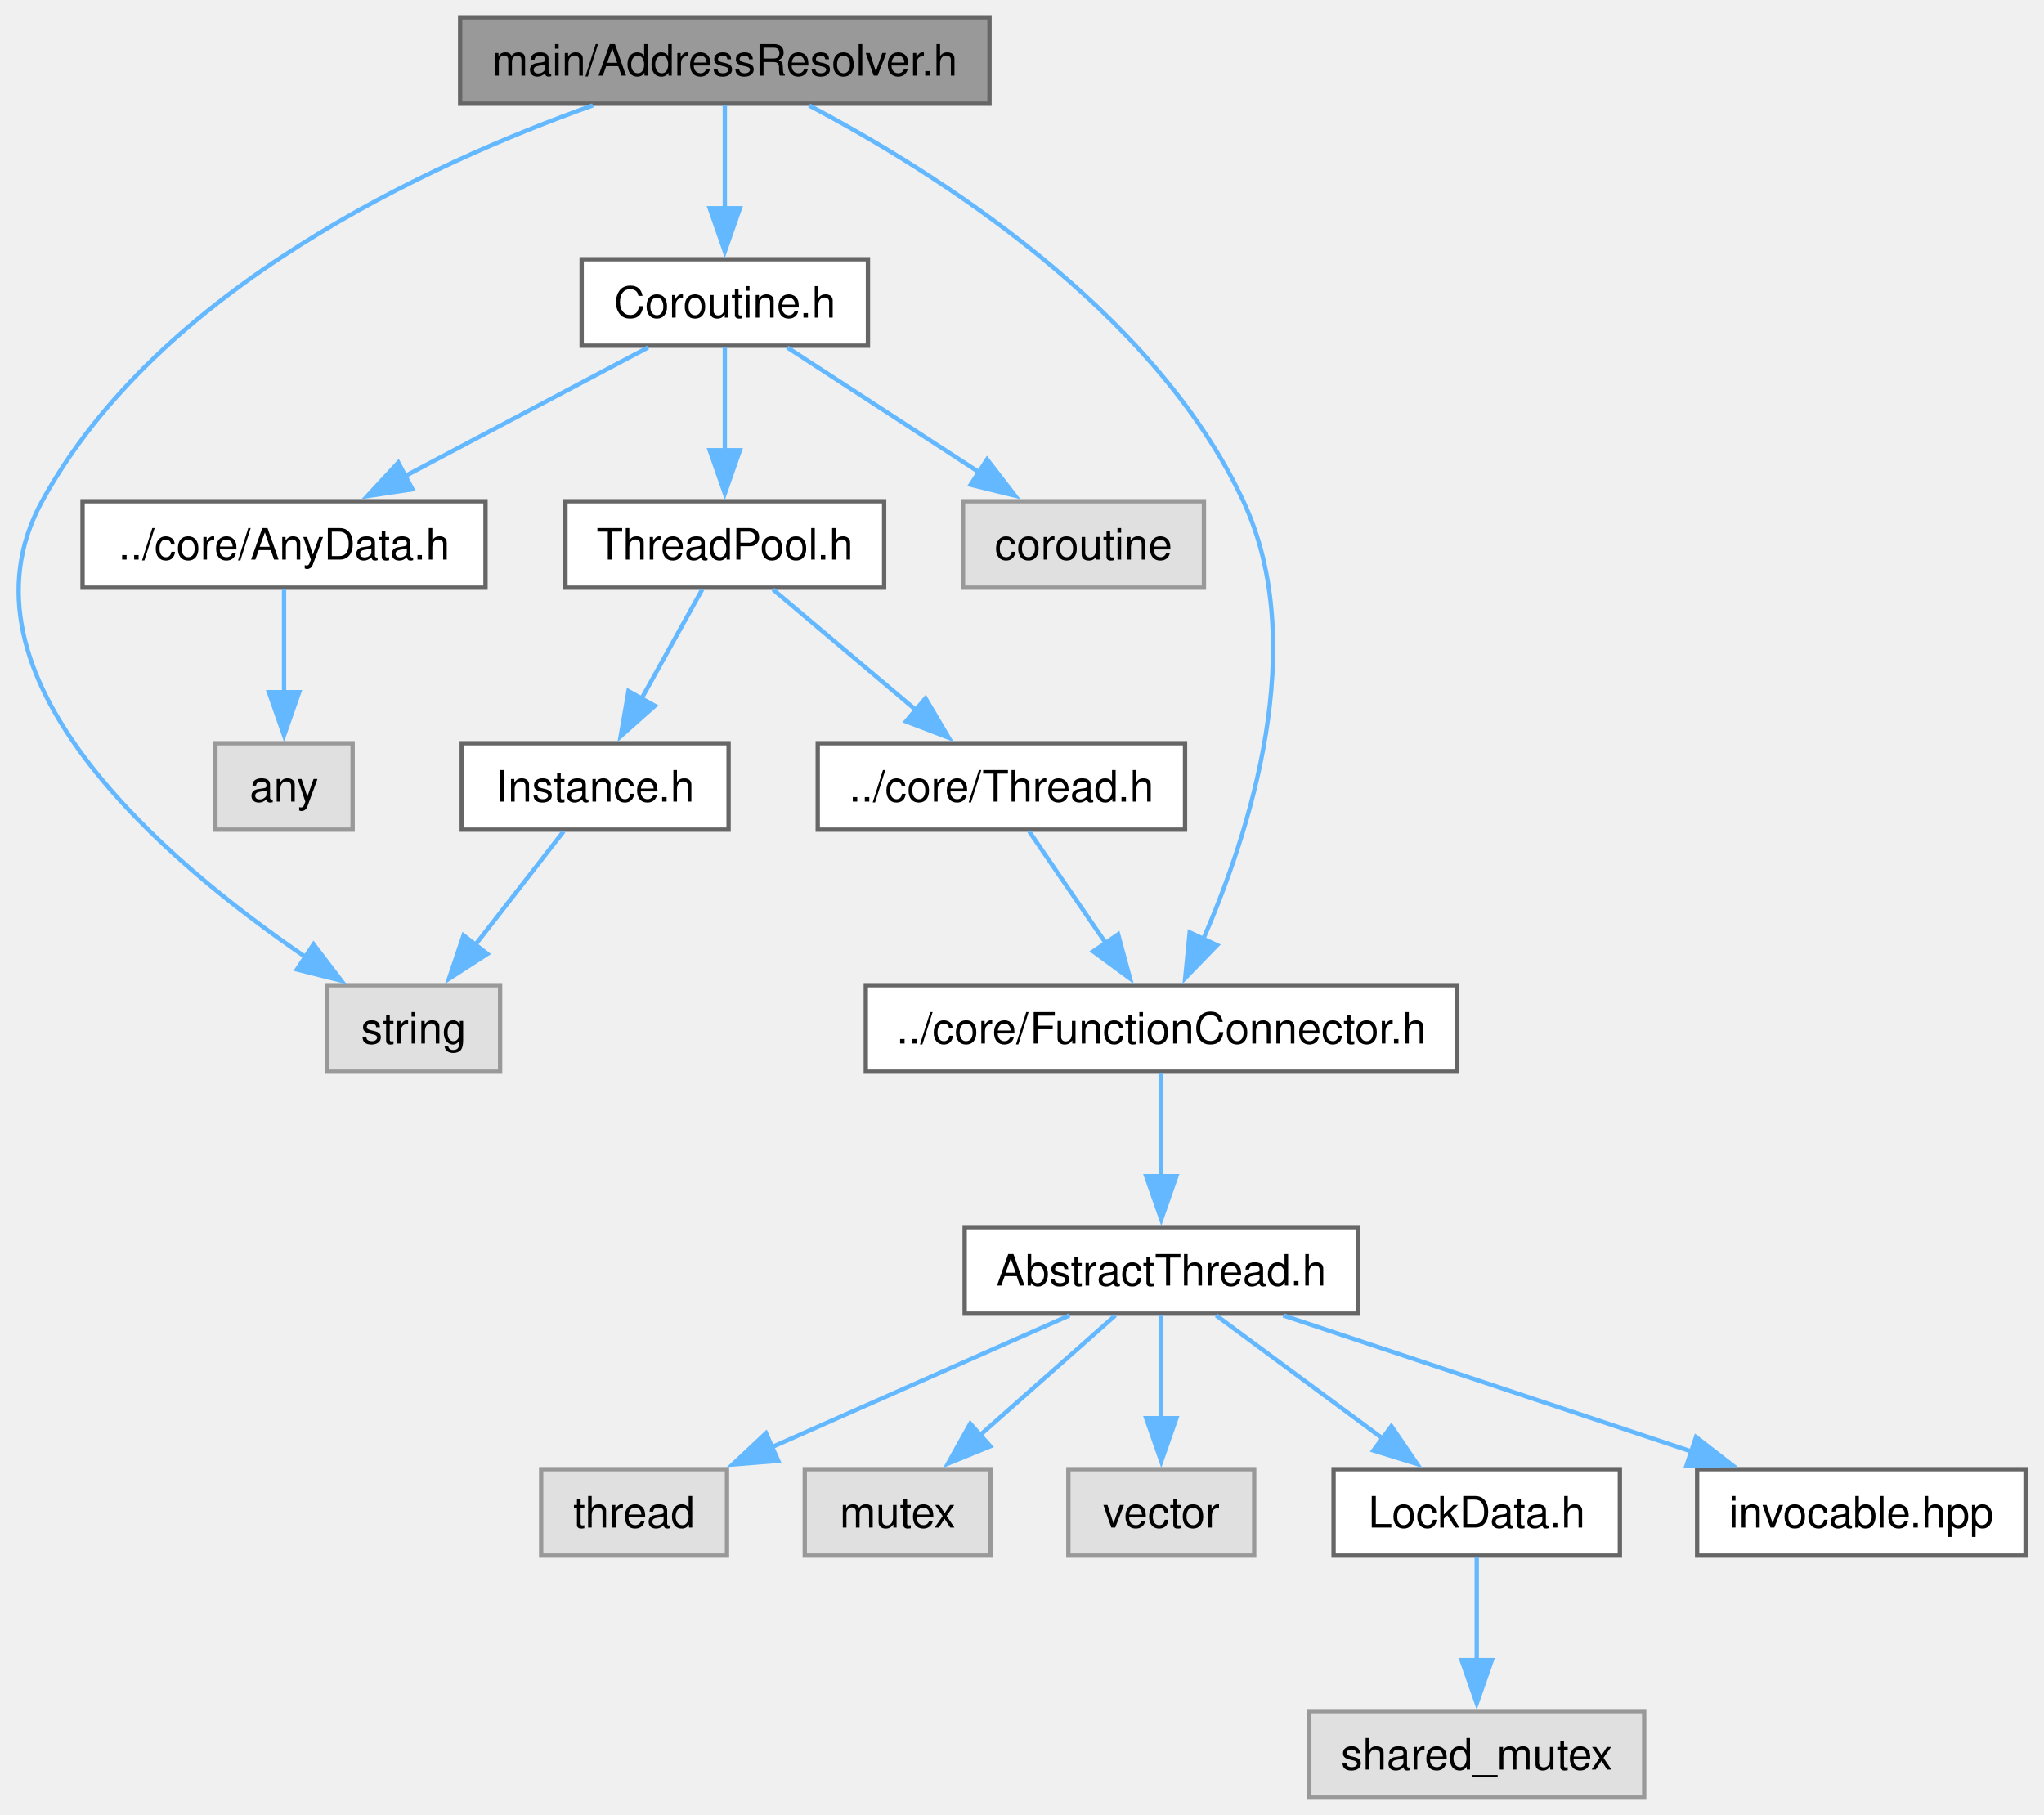
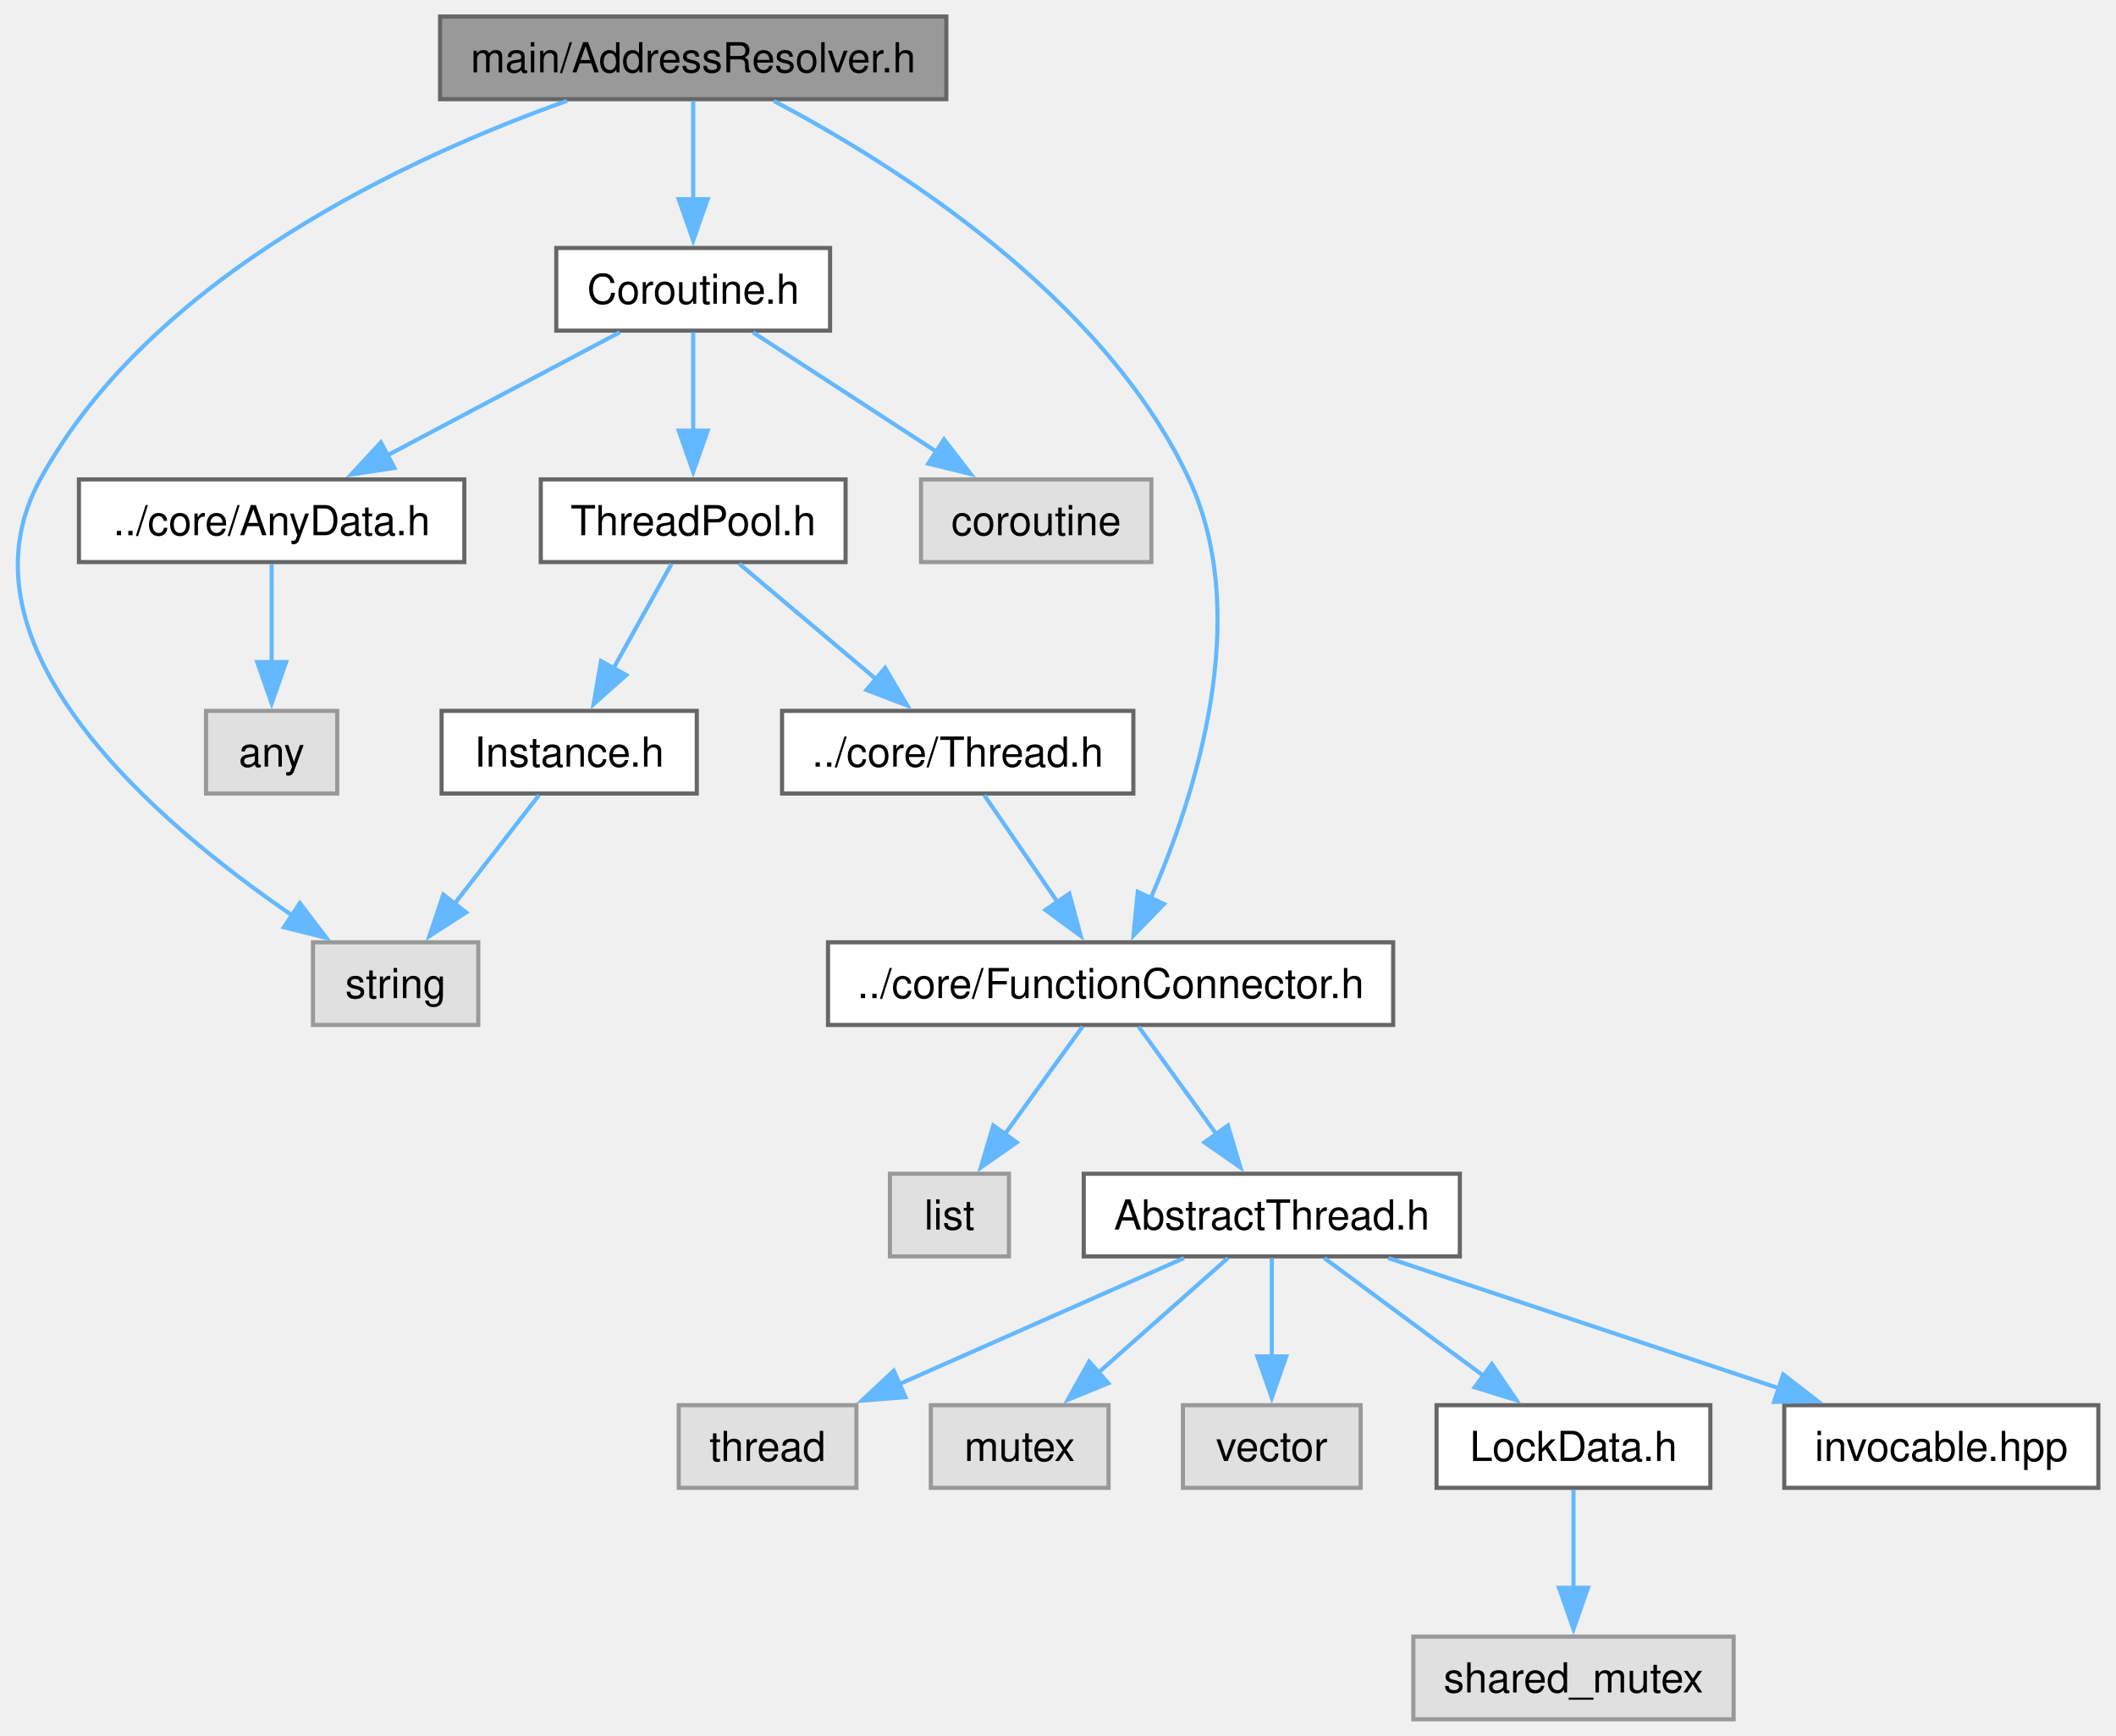
- <svg xmlns="http://www.w3.org/2000/svg" xmlns:xlink="http://www.w3.org/1999/xlink" width="473pt" height="420pt" viewBox="0.00 0.00 473.00 420.00">
+ <svg xmlns="http://www.w3.org/2000/svg" xmlns:xlink="http://www.w3.org/1999/xlink" width="512pt" height="420pt" viewBox="0.00 0.00 512.00 420.00">
  <g id="graph0" class="graph" transform="scale(1 1) rotate(0) translate(4 416)">
    <g id="Node000001" class="node">
      <g id="a_Node000001">
        <a xlink:title="The AddressResolver class.">
          <polygon fill="#999999" stroke="#666666" points="224.98,-412 102.48,-412 102.48,-392 224.98,-392 224.98,-412" />
          <text xml:space="preserve" text-anchor="middle" x="163.73" y="-398.5" font-family="Helvetica,sans-Serif" font-size="10.00">main/AddressResolver.h</text>
        </a>
      </g>
    </g>
    <g id="Node000002" class="node">
      <g id="a_Node000002">
        <a xlink:title=" ">
          <polygon fill="#e0e0e0" stroke="#999999" points="111.73,-188 71.73,-188 71.73,-168 111.73,-168 111.73,-188" />
          <text xml:space="preserve" text-anchor="middle" x="91.73" y="-174.5" font-family="Helvetica,sans-Serif" font-size="10.00">string</text>
        </a>
      </g>
    </g>
    <g id="edge1_Node000001_Node000002" class="edge">
      <g id="a_edge1_Node000001_Node000002">
        <a xlink:title=" ">
          <path fill="none" stroke="#63b8ff" d="M133.2,-391.61C95.43,-378.16 32.78,-349.4 5.73,-300 -16.37,-259.64 34.18,-216.73 66.8,-194.45" />
          <polygon fill="#63b8ff" stroke="#63b8ff" points="68.56,-197.48 74.98,-189.06 64.7,-191.64 68.56,-197.48" />
        </a>
      </g>
    </g>
    <g id="Node000003" class="node">
      <g id="a_Node000003">
        <a xlink:href="FunctionConnector_8h.html" target="_top" xlink:title="The AbstractFunctionConnector, FunctionConnector, FunctionConnectorProtected, FunctionConnectionGuard...">
          <polygon fill="white" stroke="#666666" points="333.1,-188 196.35,-188 196.35,-168 333.1,-168 333.1,-188" />
          <text xml:space="preserve" text-anchor="middle" x="264.73" y="-174.5" font-family="Helvetica,sans-Serif" font-size="10.00">../core/FunctionConnector.h</text>
        </a>
      </g>
    </g>
    <g id="edge2_Node000001_Node000003" class="edge">
      <g id="a_edge2_Node000001_Node000003">
        <a xlink:title=" ">
          <path fill="none" stroke="#63b8ff" d="M183.24,-391.58C211.56,-376.67 262.93,-344.68 283.73,-300 299.22,-266.71 285.17,-223.29 274.38,-198.54" />
          <polygon fill="#63b8ff" stroke="#63b8ff" points="277.65,-197.27 270.27,-189.67 271.3,-200.22 277.65,-197.27" />
        </a>
      </g>
    </g>
-     <g id="Node000011" class="node">
-       <g id="a_Node000011">
+     <g id="Node000012" class="node">
+       <g id="a_Node000012">
        <a xlink:href="Coroutine_8h.html" target="_top" xlink:title="The CoroutineTask, CoroutineAwait, CoroutineInvokeAwait structs.">
          <polygon fill="white" stroke="#666666" points="196.85,-356 130.6,-356 130.6,-336 196.85,-336 196.85,-356" />
          <text xml:space="preserve" text-anchor="middle" x="163.73" y="-342.5" font-family="Helvetica,sans-Serif" font-size="10.00">Coroutine.h</text>
        </a>
      </g>
    </g>
-     <g id="edge10_Node000001_Node000011" class="edge">
-       <g id="a_edge10_Node000001_Node000011">
+     <g id="edge11_Node000001_Node000012" class="edge">
+       <g id="a_edge11_Node000001_Node000012">
        <a xlink:title=" ">
          <path fill="none" stroke="#63b8ff" d="M163.73,-391.59C163.73,-385.01 163.73,-375.96 163.73,-367.73" />
          <polygon fill="#63b8ff" stroke="#63b8ff" points="167.23,-367.81 163.73,-357.81 160.23,-367.81 167.23,-367.81" />
        </a>
      </g>
    </g>
    <g id="Node000004" class="node">
      <g id="a_Node000004">
-         <a xlink:href="AbstractThread_8h.html" target="_top" xlink:title="The AbstractThread class.">
-           <polygon fill="white" stroke="#666666" points="310.23,-132 219.23,-132 219.23,-112 310.23,-112 310.23,-132" />
-           <text xml:space="preserve" text-anchor="middle" x="264.73" y="-118.5" font-family="Helvetica,sans-Serif" font-size="10.00">AbstractThread.h</text>
+         <a xlink:title=" ">
+           <polygon fill="#e0e0e0" stroke="#999999" points="240.13,-132 211.33,-132 211.33,-112 240.13,-112 240.13,-132" />
+           <text xml:space="preserve" text-anchor="middle" x="225.73" y="-118.5" font-family="Helvetica,sans-Serif" font-size="10.00">list</text>
        </a>
      </g>
    </g>
    <g id="edge3_Node000003_Node000004" class="edge">
      <g id="a_edge3_Node000003_Node000004">
        <a xlink:title=" ">
-           <path fill="none" stroke="#63b8ff" d="M264.73,-167.59C264.73,-161.01 264.73,-151.96 264.73,-143.73" />
-           <polygon fill="#63b8ff" stroke="#63b8ff" points="268.23,-143.81 264.73,-133.81 261.23,-143.81 268.23,-143.81" />
+           <path fill="none" stroke="#63b8ff" d="M257.93,-167.59C252.73,-160.39 245.4,-150.23 239.04,-141.43" />
+           <polygon fill="#63b8ff" stroke="#63b8ff" points="242.02,-139.58 233.33,-133.53 236.35,-143.68 242.02,-139.58" />
        </a>
      </g>
    </g>
    <g id="Node000005" class="node">
      <g id="a_Node000005">
-         <a xlink:title=" ">
-           <polygon fill="#e0e0e0" stroke="#999999" points="164.23,-76 121.23,-76 121.23,-56 164.23,-56 164.23,-76" />
-           <text xml:space="preserve" text-anchor="middle" x="142.73" y="-62.5" font-family="Helvetica,sans-Serif" font-size="10.00">thread</text>
-         </a>
-       </g>
-     </g>
-     <g id="edge4_Node000004_Node000005" class="edge">
-       <g id="a_edge4_Node000004_Node000005">
-         <a xlink:title=" ">
-           <path fill="none" stroke="#63b8ff" d="M243.48,-111.59C224.44,-103.17 196.25,-90.69 174.53,-81.07" />
-           <polygon fill="#63b8ff" stroke="#63b8ff" points="176.09,-77.94 165.53,-77.09 173.26,-84.34 176.09,-77.94" />
+         <a xlink:href="AbstractThread_8h.html" target="_top" xlink:title="The AbstractThread class.">
+           <polygon fill="white" stroke="#666666" points="349.23,-132 258.23,-132 258.23,-112 349.23,-112 349.23,-132" />
+           <text xml:space="preserve" text-anchor="middle" x="303.73" y="-118.5" font-family="Helvetica,sans-Serif" font-size="10.00">AbstractThread.h</text>
+         </a>
+       </g>
+     </g>
+     <g id="edge4_Node000003_Node000005" class="edge">
+       <g id="a_edge4_Node000003_Node000005">
+         <a xlink:title=" ">
+           <path fill="none" stroke="#63b8ff" d="M271.52,-167.59C276.72,-160.39 284.06,-150.23 290.42,-141.43" />
+           <polygon fill="#63b8ff" stroke="#63b8ff" points="293.11,-143.68 296.13,-133.53 287.43,-139.58 293.11,-143.68" />
        </a>
      </g>
    </g>
    <g id="Node000006" class="node">
      <g id="a_Node000006">
        <a xlink:title=" ">
-           <polygon fill="#e0e0e0" stroke="#999999" points="225.23,-76 182.23,-76 182.23,-56 225.23,-56 225.23,-76" />
-           <text xml:space="preserve" text-anchor="middle" x="203.73" y="-62.5" font-family="Helvetica,sans-Serif" font-size="10.00">mutex</text>
-         </a>
-       </g>
-     </g>
-     <g id="edge5_Node000004_Node000006" class="edge">
-       <g id="a_edge5_Node000004_Node000006">
-         <a xlink:title=" ">
-           <path fill="none" stroke="#63b8ff" d="M254.1,-111.59C245.44,-103.93 233,-92.91 222.64,-83.75" />
-           <polygon fill="#63b8ff" stroke="#63b8ff" points="225.17,-81.31 215.36,-77.3 220.53,-86.55 225.17,-81.31" />
+           <polygon fill="#e0e0e0" stroke="#999999" points="203.23,-76 160.23,-76 160.23,-56 203.23,-56 203.23,-76" />
+           <text xml:space="preserve" text-anchor="middle" x="181.73" y="-62.5" font-family="Helvetica,sans-Serif" font-size="10.00">thread</text>
+         </a>
+       </g>
+     </g>
+     <g id="edge5_Node000005_Node000006" class="edge">
+       <g id="a_edge5_Node000005_Node000006">
+         <a xlink:title=" ">
+           <path fill="none" stroke="#63b8ff" d="M282.48,-111.59C263.44,-103.17 235.25,-90.69 213.53,-81.07" />
+           <polygon fill="#63b8ff" stroke="#63b8ff" points="215.09,-77.94 204.53,-77.09 212.26,-84.34 215.09,-77.94" />
        </a>
      </g>
    </g>
    <g id="Node000007" class="node">
      <g id="a_Node000007">
        <a xlink:title=" ">
-           <polygon fill="#e0e0e0" stroke="#999999" points="286.23,-76 243.23,-76 243.23,-56 286.23,-56 286.23,-76" />
-           <text xml:space="preserve" text-anchor="middle" x="264.73" y="-62.5" font-family="Helvetica,sans-Serif" font-size="10.00">vector</text>
-         </a>
-       </g>
-     </g>
-     <g id="edge6_Node000004_Node000007" class="edge">
-       <g id="a_edge6_Node000004_Node000007">
-         <a xlink:title=" ">
-           <path fill="none" stroke="#63b8ff" d="M264.73,-111.59C264.73,-105.01 264.73,-95.96 264.73,-87.73" />
-           <polygon fill="#63b8ff" stroke="#63b8ff" points="268.23,-87.81 264.73,-77.81 261.23,-87.81 268.23,-87.81" />
+           <polygon fill="#e0e0e0" stroke="#999999" points="264.23,-76 221.23,-76 221.23,-56 264.23,-56 264.23,-76" />
+           <text xml:space="preserve" text-anchor="middle" x="242.73" y="-62.5" font-family="Helvetica,sans-Serif" font-size="10.00">mutex</text>
+         </a>
+       </g>
+     </g>
+     <g id="edge6_Node000005_Node000007" class="edge">
+       <g id="a_edge6_Node000005_Node000007">
+         <a xlink:title=" ">
+           <path fill="none" stroke="#63b8ff" d="M293.1,-111.59C284.44,-103.93 272,-92.91 261.64,-83.75" />
+           <polygon fill="#63b8ff" stroke="#63b8ff" points="264.17,-81.31 254.36,-77.3 259.53,-86.55 264.17,-81.31" />
        </a>
      </g>
    </g>
    <g id="Node000008" class="node">
      <g id="a_Node000008">
+         <a xlink:title=" ">
+           <polygon fill="#e0e0e0" stroke="#999999" points="325.23,-76 282.23,-76 282.23,-56 325.23,-56 325.23,-76" />
+           <text xml:space="preserve" text-anchor="middle" x="303.73" y="-62.5" font-family="Helvetica,sans-Serif" font-size="10.00">vector</text>
+         </a>
+       </g>
+     </g>
+     <g id="edge7_Node000005_Node000008" class="edge">
+       <g id="a_edge7_Node000005_Node000008">
+         <a xlink:title=" ">
+           <path fill="none" stroke="#63b8ff" d="M303.73,-111.59C303.73,-105.01 303.73,-95.96 303.73,-87.73" />
+           <polygon fill="#63b8ff" stroke="#63b8ff" points="307.23,-87.81 303.73,-77.81 300.23,-87.81 307.23,-87.81" />
+         </a>
+       </g>
+     </g>
+     <g id="Node000009" class="node">
+       <g id="a_Node000009">
        <a xlink:href="LockData_8h.html" target="_top" xlink:title="The LockData class.">
-           <polygon fill="white" stroke="#666666" points="370.85,-76 304.6,-76 304.6,-56 370.85,-56 370.85,-76" />
-           <text xml:space="preserve" text-anchor="middle" x="337.73" y="-62.5" font-family="Helvetica,sans-Serif" font-size="10.00">LockData.h</text>
-         </a>
-       </g>
-     </g>
-     <g id="edge7_Node000004_Node000008" class="edge">
-       <g id="a_edge7_Node000004_Node000008">
-         <a xlink:title=" ">
-           <path fill="none" stroke="#63b8ff" d="M277.44,-111.59C288.12,-103.7 303.61,-92.24 316.21,-82.92" />
-           <polygon fill="#63b8ff" stroke="#63b8ff" points="317.98,-85.96 323.94,-77.2 313.82,-80.33 317.98,-85.96" />
+           <polygon fill="white" stroke="#666666" points="409.85,-76 343.6,-76 343.6,-56 409.85,-56 409.85,-76" />
+           <text xml:space="preserve" text-anchor="middle" x="376.73" y="-62.5" font-family="Helvetica,sans-Serif" font-size="10.00">LockData.h</text>
+         </a>
+       </g>
+     </g>
+     <g id="edge8_Node000005_Node000009" class="edge">
+       <g id="a_edge8_Node000005_Node000009">
+         <a xlink:title=" ">
+           <path fill="none" stroke="#63b8ff" d="M316.44,-111.59C327.12,-103.7 342.61,-92.24 355.21,-82.92" />
+           <polygon fill="#63b8ff" stroke="#63b8ff" points="356.98,-85.96 362.94,-77.2 352.82,-80.33 356.98,-85.96" />
+         </a>
+       </g>
+     </g>
+     <g id="Node000011" class="node">
+       <g id="a_Node000011">
+         <a xlink:href="invocable_8hpp_source.html" target="_top" xlink:title=" ">
+           <polygon fill="white" stroke="#666666" points="503.73,-76 427.73,-76 427.73,-56 503.73,-56 503.73,-76" />
+           <text xml:space="preserve" text-anchor="middle" x="465.73" y="-62.5" font-family="Helvetica,sans-Serif" font-size="10.00">invocable.hpp</text>
+         </a>
+       </g>
+     </g>
+     <g id="edge10_Node000005_Node000011" class="edge">
+       <g id="a_edge10_Node000005_Node000011">
+         <a xlink:title=" ">
+           <path fill="none" stroke="#63b8ff" d="M331.95,-111.59C358.15,-102.86 397.41,-89.77 426.63,-80.03" />
+           <polygon fill="#63b8ff" stroke="#63b8ff" points="427.47,-83.44 435.85,-76.96 425.26,-76.8 427.47,-83.44" />
        </a>
      </g>
    </g>
    <g id="Node000010" class="node">
      <g id="a_Node000010">
-         <a xlink:href="invocable_8hpp_source.html" target="_top" xlink:title=" ">
-           <polygon fill="white" stroke="#666666" points="464.73,-76 388.73,-76 388.73,-56 464.73,-56 464.73,-76" />
-           <text xml:space="preserve" text-anchor="middle" x="426.73" y="-62.5" font-family="Helvetica,sans-Serif" font-size="10.00">invocable.hpp</text>
-         </a>
-       </g>
-     </g>
-     <g id="edge9_Node000004_Node000010" class="edge">
-       <g id="a_edge9_Node000004_Node000010">
-         <a xlink:title=" ">
-           <path fill="none" stroke="#63b8ff" d="M292.95,-111.59C319.15,-102.86 358.41,-89.77 387.63,-80.03" />
-           <polygon fill="#63b8ff" stroke="#63b8ff" points="388.47,-83.44 396.85,-76.96 386.26,-76.8 388.47,-83.44" />
-         </a>
-       </g>
-     </g>
-     <g id="Node000009" class="node">
-       <g id="a_Node000009">
-         <a xlink:title=" ">
-           <polygon fill="#e0e0e0" stroke="#999999" points="376.48,-20 298.98,-20 298.98,0 376.48,0 376.48,-20" />
-           <text xml:space="preserve" text-anchor="middle" x="337.73" y="-6.5" font-family="Helvetica,sans-Serif" font-size="10.00">shared_mutex</text>
-         </a>
-       </g>
-     </g>
-     <g id="edge8_Node000008_Node000009" class="edge">
-       <g id="a_edge8_Node000008_Node000009">
-         <a xlink:title=" ">
-           <path fill="none" stroke="#63b8ff" d="M337.73,-55.59C337.73,-49.01 337.73,-39.96 337.73,-31.73" />
-           <polygon fill="#63b8ff" stroke="#63b8ff" points="341.23,-31.81 337.73,-21.81 334.23,-31.81 341.23,-31.81" />
-         </a>
-       </g>
-     </g>
-     <g id="Node000012" class="node">
-       <g id="a_Node000012">
+         <a xlink:title=" ">
+           <polygon fill="#e0e0e0" stroke="#999999" points="415.48,-20 337.98,-20 337.98,0 415.48,0 415.48,-20" />
+           <text xml:space="preserve" text-anchor="middle" x="376.73" y="-6.5" font-family="Helvetica,sans-Serif" font-size="10.00">shared_mutex</text>
+         </a>
+       </g>
+     </g>
+     <g id="edge9_Node000009_Node000010" class="edge">
+       <g id="a_edge9_Node000009_Node000010">
+         <a xlink:title=" ">
+           <path fill="none" stroke="#63b8ff" d="M376.73,-55.59C376.73,-49.01 376.73,-39.96 376.73,-31.73" />
+           <polygon fill="#63b8ff" stroke="#63b8ff" points="380.23,-31.81 376.73,-21.81 373.23,-31.81 380.23,-31.81" />
+         </a>
+       </g>
+     </g>
+     <g id="Node000013" class="node">
+       <g id="a_Node000013">
        <a xlink:title=" ">
          <polygon fill="#e0e0e0" stroke="#999999" points="274.6,-300 218.85,-300 218.85,-280 274.6,-280 274.6,-300" />
          <text xml:space="preserve" text-anchor="middle" x="246.73" y="-286.5" font-family="Helvetica,sans-Serif" font-size="10.00">coroutine</text>
        </a>
      </g>
    </g>
-     <g id="edge11_Node000011_Node000012" class="edge">
-       <g id="a_edge11_Node000011_Node000012">
+     <g id="edge12_Node000012_Node000013" class="edge">
+       <g id="a_edge12_Node000012_Node000013">
        <a xlink:title=" ">
          <path fill="none" stroke="#63b8ff" d="M178.19,-335.59C190.49,-327.59 208.41,-315.93 222.84,-306.54" />
          <polygon fill="#63b8ff" stroke="#63b8ff" points="224.42,-309.69 230.89,-301.3 220.6,-303.82 224.42,-309.69" />
        </a>
      </g>
    </g>
-     <g id="Node000013" class="node">
-       <g id="a_Node000013">
+     <g id="Node000014" class="node">
+       <g id="a_Node000014">
        <a xlink:href="AnyData_8h.html" target="_top" xlink:title="The AnyData class.">
          <polygon fill="white" stroke="#666666" points="108.35,-300 15.1,-300 15.1,-280 108.35,-280 108.35,-300" />
          <text xml:space="preserve" text-anchor="middle" x="61.73" y="-286.5" font-family="Helvetica,sans-Serif" font-size="10.00">../core/AnyData.h</text>
        </a>
      </g>
    </g>
-     <g id="edge12_Node000011_Node000013" class="edge">
-       <g id="a_edge12_Node000011_Node000013">
+     <g id="edge13_Node000012_Node000014" class="edge">
+       <g id="a_edge13_Node000012_Node000014">
        <a xlink:title=" ">
          <path fill="none" stroke="#63b8ff" d="M145.96,-335.59C130.41,-327.36 107.55,-315.26 89.57,-305.74" />
          <polygon fill="#63b8ff" stroke="#63b8ff" points="91.45,-302.77 80.97,-301.19 88.17,-308.96 91.45,-302.77" />
        </a>
      </g>
    </g>
-     <g id="Node000015" class="node">
-       <g id="a_Node000015">
+     <g id="Node000016" class="node">
+       <g id="a_Node000016">
        <a xlink:href="ThreadPool_8h.html" target="_top" xlink:title="The AbstractThreadPool and ThreadPool classes.">
          <polygon fill="white" stroke="#666666" points="200.6,-300 126.85,-300 126.85,-280 200.6,-280 200.6,-300" />
          <text xml:space="preserve" text-anchor="middle" x="163.73" y="-286.5" font-family="Helvetica,sans-Serif" font-size="10.00">ThreadPool.h</text>
        </a>
      </g>
    </g>
-     <g id="edge14_Node000011_Node000015" class="edge">
-       <g id="a_edge14_Node000011_Node000015">
+     <g id="edge15_Node000012_Node000016" class="edge">
+       <g id="a_edge15_Node000012_Node000016">
        <a xlink:title=" ">
          <path fill="none" stroke="#63b8ff" d="M163.73,-335.59C163.73,-329.01 163.73,-319.96 163.73,-311.73" />
          <polygon fill="#63b8ff" stroke="#63b8ff" points="167.23,-311.81 163.73,-301.81 160.23,-311.81 167.23,-311.81" />
        </a>
      </g>
    </g>
-     <g id="Node000014" class="node">
-       <g id="a_Node000014">
+     <g id="Node000015" class="node">
+       <g id="a_Node000015">
        <a xlink:title=" ">
          <polygon fill="#e0e0e0" stroke="#999999" points="77.6,-244 45.85,-244 45.85,-224 77.6,-224 77.6,-244" />
          <text xml:space="preserve" text-anchor="middle" x="61.73" y="-230.5" font-family="Helvetica,sans-Serif" font-size="10.00">any</text>
        </a>
      </g>
    </g>
-     <g id="edge13_Node000013_Node000014" class="edge">
-       <g id="a_edge13_Node000013_Node000014">
+     <g id="edge14_Node000014_Node000015" class="edge">
+       <g id="a_edge14_Node000014_Node000015">
        <a xlink:title=" ">
          <path fill="none" stroke="#63b8ff" d="M61.73,-279.59C61.73,-273.01 61.73,-263.96 61.73,-255.73" />
          <polygon fill="#63b8ff" stroke="#63b8ff" points="65.23,-255.81 61.73,-245.81 58.23,-255.81 65.23,-255.81" />
        </a>
      </g>
    </g>
-     <g id="Node000016" class="node">
-       <g id="a_Node000016">
+     <g id="Node000017" class="node">
+       <g id="a_Node000017">
        <a xlink:href="Thread_8h.html" target="_top" xlink:title="The Thread class.">
          <polygon fill="white" stroke="#666666" points="270.23,-244 185.23,-244 185.23,-224 270.23,-224 270.23,-244" />
          <text xml:space="preserve" text-anchor="middle" x="227.73" y="-230.5" font-family="Helvetica,sans-Serif" font-size="10.00">../core/Thread.h</text>
        </a>
      </g>
    </g>
-     <g id="edge15_Node000015_Node000016" class="edge">
-       <g id="a_edge15_Node000015_Node000016">
+     <g id="edge16_Node000016_Node000017" class="edge">
+       <g id="a_edge16_Node000016_Node000017">
        <a xlink:title=" ">
          <path fill="none" stroke="#63b8ff" d="M174.88,-279.59C184.05,-271.85 197.28,-260.69 208.21,-251.47" />
          <polygon fill="#63b8ff" stroke="#63b8ff" points="210.17,-254.4 215.55,-245.27 205.65,-249.05 210.17,-254.4" />
        </a>
      </g>
    </g>
-     <g id="Node000017" class="node">
-       <g id="a_Node000017">
+     <g id="Node000018" class="node">
+       <g id="a_Node000018">
        <a xlink:href="Instance_8h.html" target="_top" xlink:title="The AbstractInstance and Instance classes.">
          <polygon fill="white" stroke="#666666" points="164.6,-244 102.85,-244 102.85,-224 164.6,-224 164.6,-244" />
          <text xml:space="preserve" text-anchor="middle" x="133.73" y="-230.5" font-family="Helvetica,sans-Serif" font-size="10.00">Instance.h</text>
        </a>
      </g>
    </g>
-     <g id="edge17_Node000015_Node000017" class="edge">
-       <g id="a_edge17_Node000015_Node000017">
+     <g id="edge18_Node000016_Node000018" class="edge">
+       <g id="a_edge18_Node000016_Node000018">
        <a xlink:title=" ">
          <path fill="none" stroke="#63b8ff" d="M158.5,-279.59C154.63,-272.63 149.22,-262.89 144.44,-254.29" />
          <polygon fill="#63b8ff" stroke="#63b8ff" points="147.54,-252.66 139.63,-245.62 141.43,-256.06 147.54,-252.66" />
        </a>
      </g>
    </g>
-     <g id="edge16_Node000016_Node000003" class="edge">
-       <g id="a_edge16_Node000016_Node000003">
+     <g id="edge17_Node000017_Node000003" class="edge">
+       <g id="a_edge17_Node000017_Node000003">
        <a xlink:title=" ">
          <path fill="none" stroke="#63b8ff" d="M234.17,-223.59C239.05,-216.47 245.92,-206.45 251.9,-197.72" />
          <polygon fill="#63b8ff" stroke="#63b8ff" points="254.74,-199.77 257.5,-189.55 248.96,-195.82 254.74,-199.77" />
        </a>
      </g>
    </g>
-     <g id="edge18_Node000017_Node000002" class="edge">
-       <g id="a_edge18_Node000017_Node000002">
+     <g id="edge19_Node000018_Node000002" class="edge">
+       <g id="a_edge19_Node000018_Node000002">
        <a xlink:title=" ">
          <path fill="none" stroke="#63b8ff" d="M126.41,-223.59C120.75,-216.32 112.74,-206.02 105.84,-197.15" />
          <polygon fill="#63b8ff" stroke="#63b8ff" points="108.79,-195.24 99.89,-189.49 103.27,-199.54 108.79,-195.24" />
        </a>
      </g>
    </g>
  </g>
</svg>
